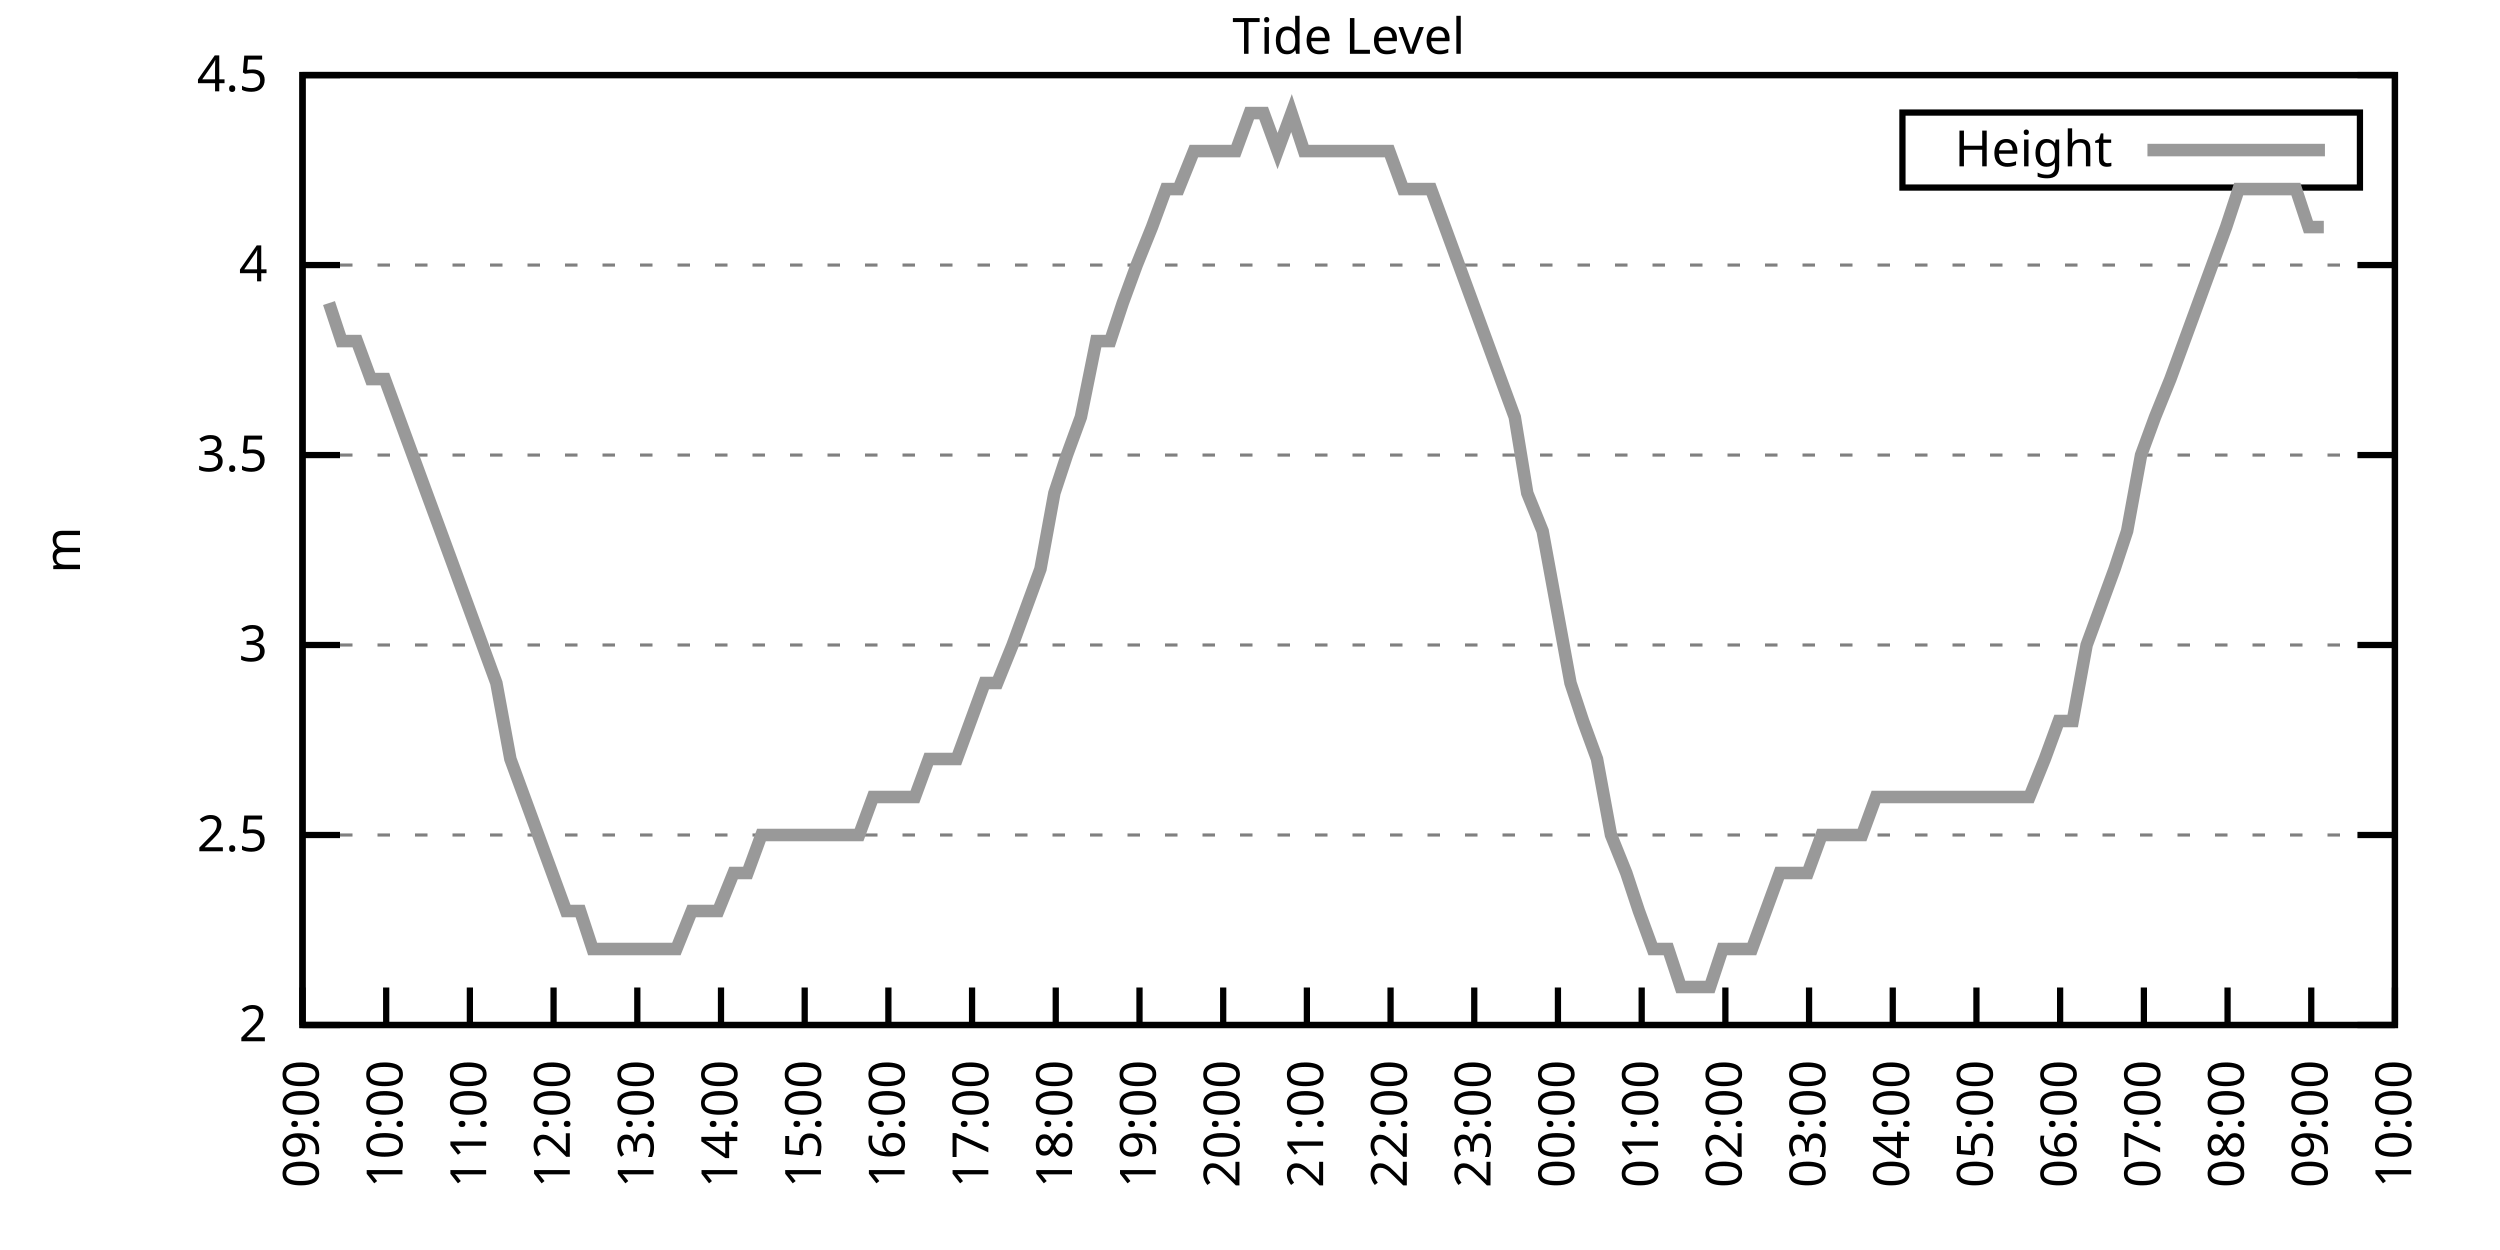
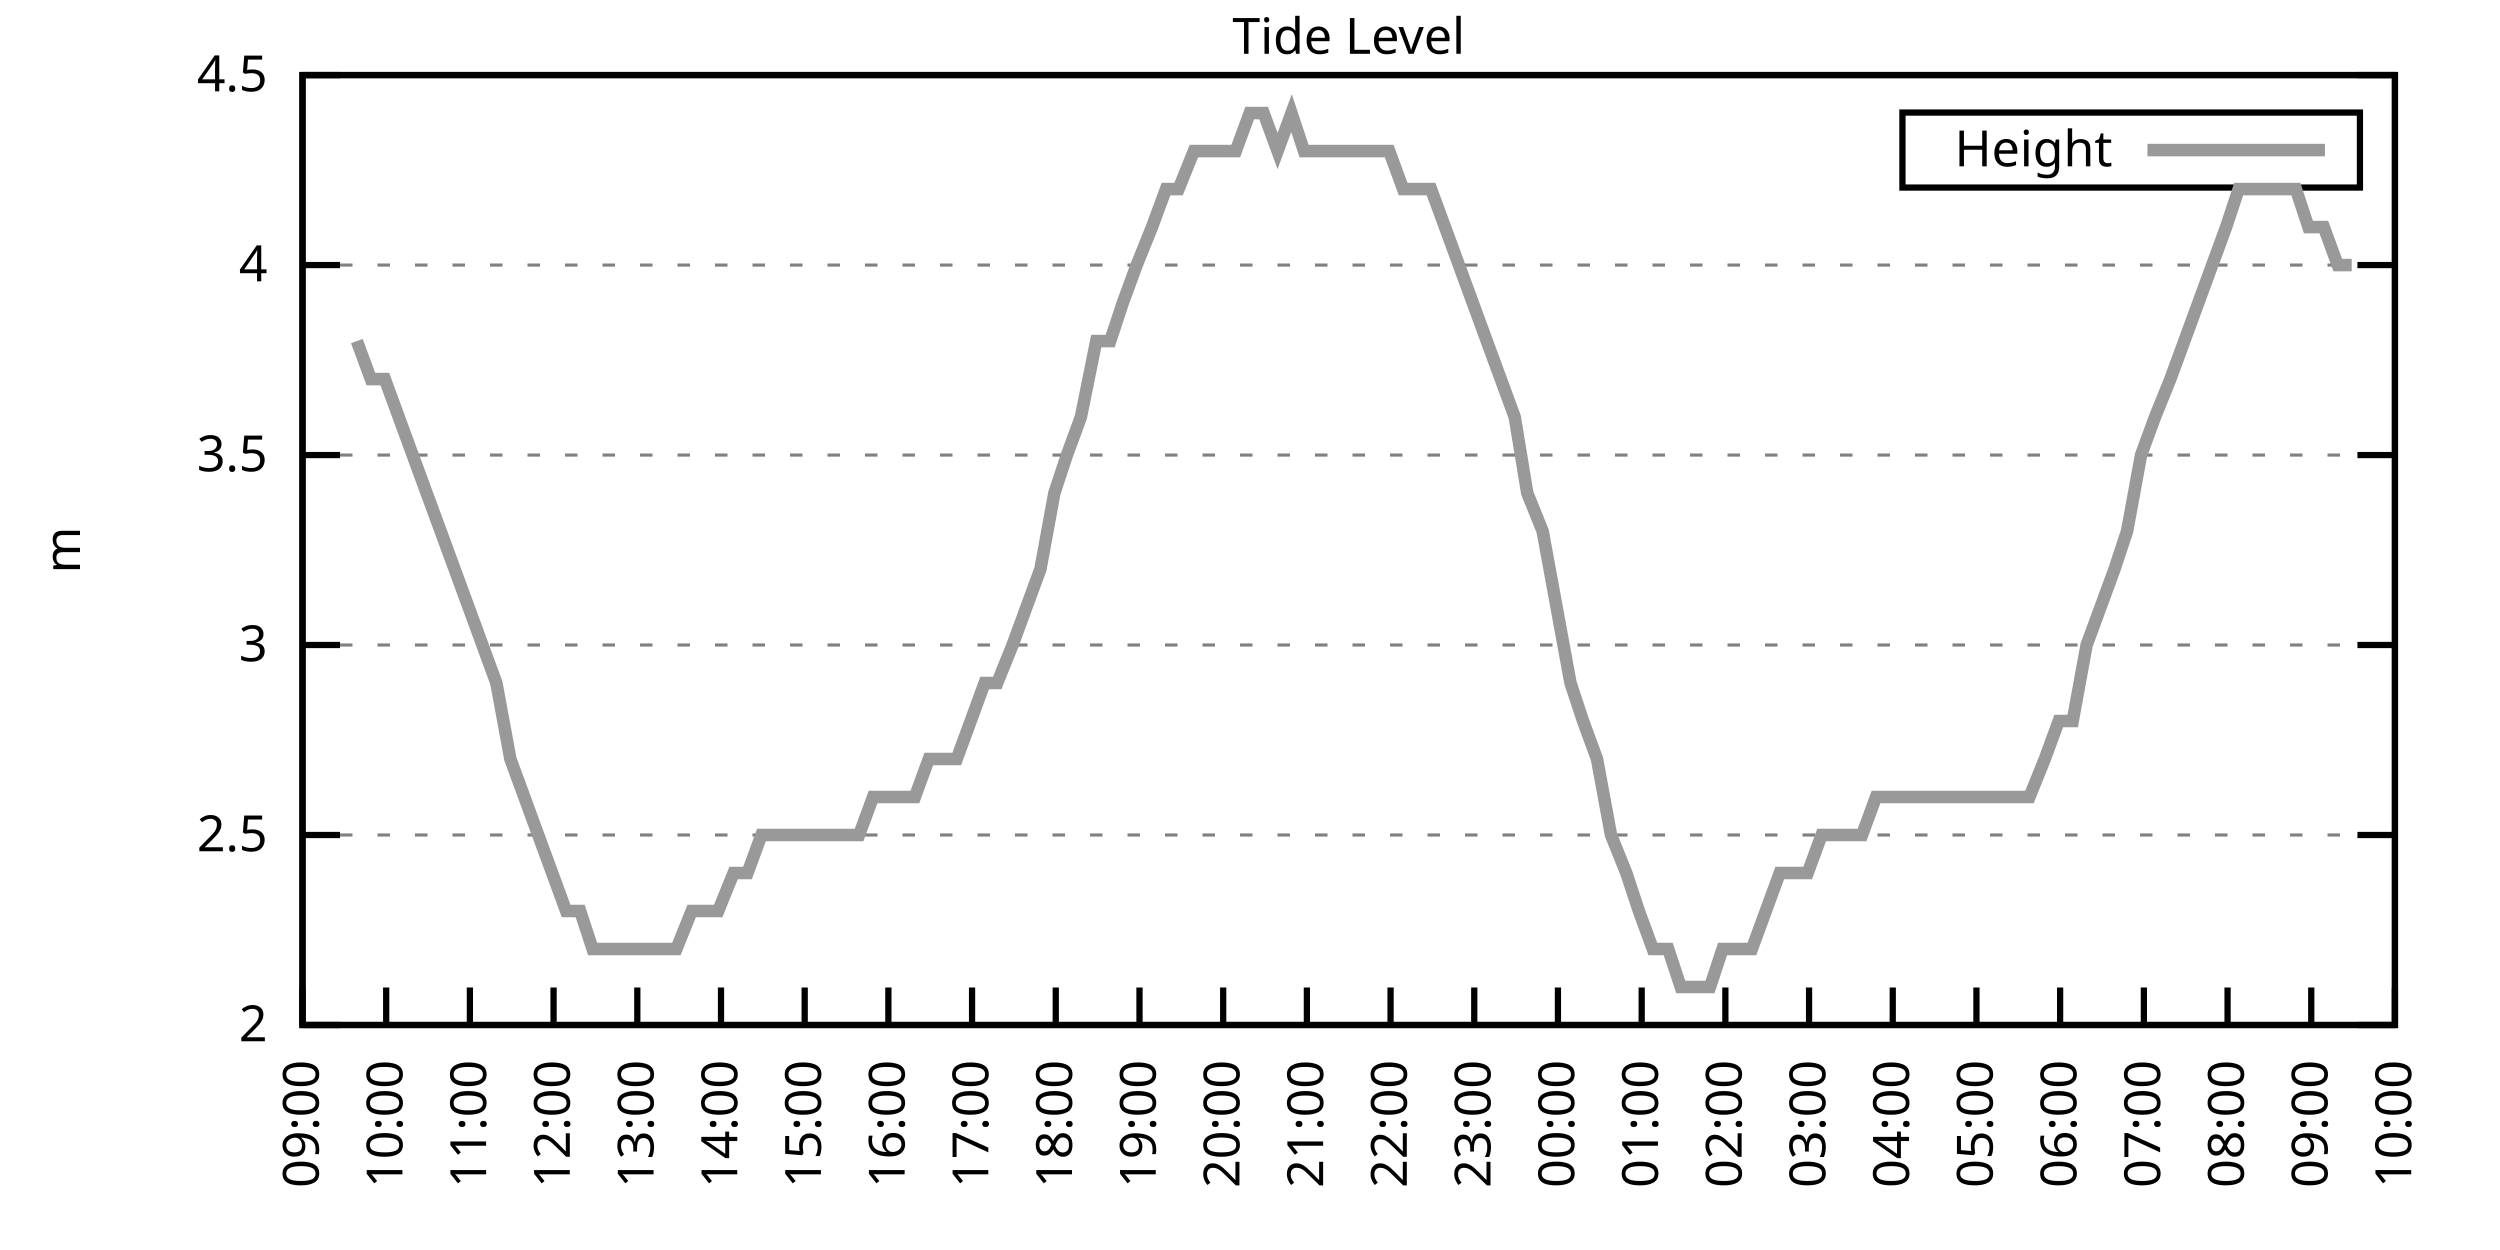
<svg xmlns="http://www.w3.org/2000/svg" xmlns:xlink="http://www.w3.org/1999/xlink" width="400" height="200" viewBox="0 0 400 200">
  <g id="gnuplot_canvas">
    <rect x="0" y="0" width="400" height="200" fill="none" />
    <defs>
      <circle id="gpDot" r="0.5" stroke-width="0.5" stroke="currentColor" />
      <path id="gpPt0" stroke-width="0.333" stroke="currentColor" d="M-1,0 h2 M0,-1 v2" />
      <path id="gpPt1" stroke-width="0.333" stroke="currentColor" d="M-1,-1 L1,1 M1,-1 L-1,1" />
      <path id="gpPt2" stroke-width="0.333" stroke="currentColor" d="M-1,0 L1,0 M0,-1 L0,1 M-1,-1 L1,1 M-1,1 L1,-1" />
      <rect id="gpPt3" stroke-width="0.333" stroke="currentColor" x="-1" y="-1" width="2" height="2" />
      <rect id="gpPt4" stroke-width="0.333" stroke="currentColor" fill="currentColor" x="-1" y="-1" width="2" height="2" />
      <circle id="gpPt5" stroke-width="0.333" stroke="currentColor" cx="0" cy="0" r="1" />
      <use xlink:href="#gpPt5" id="gpPt6" fill="currentColor" stroke="none" />
      <path id="gpPt7" stroke-width="0.333" stroke="currentColor" d="M0,-1.33 L-1.33,0.67 L1.33,0.67 z" />
      <use xlink:href="#gpPt7" id="gpPt8" fill="currentColor" stroke="none" />
      <use xlink:href="#gpPt7" id="gpPt9" stroke="currentColor" transform="rotate(180)" />
      <use xlink:href="#gpPt9" id="gpPt10" fill="currentColor" stroke="none" />
      <use xlink:href="#gpPt3" id="gpPt11" stroke="currentColor" transform="rotate(45)" />
      <use xlink:href="#gpPt11" id="gpPt12" fill="currentColor" stroke="none" />
      <path id="gpPt13" stroke-width="0.333" stroke="currentColor" d="M0,1.330 L1.265,0.411 L0.782,-1.067 L-0.782,-1.076 L-1.265,0.411 z" />
      <use xlink:href="#gpPt13" id="gpPt14" fill="currentColor" stroke="none" />
      <filter id="textbox" filterUnits="objectBoundingBox" x="0" y="0" height="1" width="1">
        <feFlood flood-color="white" flood-opacity="1" result="bgnd" />
        <feComposite in="SourceGraphic" in2="bgnd" operator="atop" />
      </filter>
      <filter id="greybox" filterUnits="objectBoundingBox" x="0" y="0" height="1" width="1">
        <feFlood flood-color="lightgrey" flood-opacity="1" result="grey" />
        <feComposite in="SourceGraphic" in2="grey" operator="atop" />
      </filter>
    </defs>
    <g fill="none" color="white" stroke="currentColor" stroke-width="1.00" stroke-linecap="butt" stroke-linejoin="miter">
</g>
    <g fill="none" color="black" stroke="currentColor" stroke-width="1.00" stroke-linecap="butt" stroke-linejoin="miter">
      <g stroke="none" shape-rendering="crispEdges">
        <polygon fill="rgb(255, 255, 255)" points="48.40,164.00 383.18,164.00 383.18,12.02 48.40,12.02 " />
      </g>
    </g>
    <g fill="none" color="black" stroke="currentColor" stroke-width="1.00" stroke-linecap="butt" stroke-linejoin="miter">
</g>
    <g fill="none" color="black" stroke="black" stroke-width="0.50" stroke-linecap="butt" stroke-linejoin="miter">
</g>
    <g fill="none" color="gray" stroke="currentColor" stroke-width="0.50" stroke-linecap="butt" stroke-linejoin="miter">
      <path stroke="gray" stroke-dasharray="2,4" class="gridline" d="M48.40,164.00 L383.19,164.00  " />
    </g>
    <g fill="none" color="gray" stroke="gray" stroke-width="1.00" stroke-linecap="butt" stroke-linejoin="miter">
</g>
    <g fill="none" color="black" stroke="currentColor" stroke-width="1.00" stroke-linecap="butt" stroke-linejoin="miter">
      <path stroke="black" d="M48.40,164.00 L54.40,164.00 M383.19,164.00 L377.19,164.00  " />
      <g transform="translate(42.80,166.60)" stroke="none" fill="black" font-family="Sans" font-size="8.00" text-anchor="end">
        <text>
          <tspan font-family="Sans"> 2</tspan>
        </text>
      </g>
    </g>
    <g fill="none" color="black" stroke="currentColor" stroke-width="1.00" stroke-linecap="butt" stroke-linejoin="miter">
</g>
    <g fill="none" color="black" stroke="black" stroke-width="0.50" stroke-linecap="butt" stroke-linejoin="miter">
</g>
    <g fill="none" color="gray" stroke="currentColor" stroke-width="0.50" stroke-linecap="butt" stroke-linejoin="miter">
      <path stroke="gray" stroke-dasharray="2,4" class="gridline" d="M48.40,133.60 L383.19,133.60  " />
    </g>
    <g fill="none" color="gray" stroke="gray" stroke-width="1.00" stroke-linecap="butt" stroke-linejoin="miter">
</g>
    <g fill="none" color="black" stroke="currentColor" stroke-width="1.00" stroke-linecap="butt" stroke-linejoin="miter">
      <path stroke="black" d="M48.40,133.60 L54.40,133.60 M383.19,133.60 L377.19,133.60  " />
      <g transform="translate(42.80,136.20)" stroke="none" fill="black" font-family="Sans" font-size="8.00" text-anchor="end">
        <text>
          <tspan font-family="Sans"> 2.5</tspan>
        </text>
      </g>
    </g>
    <g fill="none" color="black" stroke="currentColor" stroke-width="1.00" stroke-linecap="butt" stroke-linejoin="miter">
</g>
    <g fill="none" color="black" stroke="black" stroke-width="0.50" stroke-linecap="butt" stroke-linejoin="miter">
</g>
    <g fill="none" color="gray" stroke="currentColor" stroke-width="0.50" stroke-linecap="butt" stroke-linejoin="miter">
      <path stroke="gray" stroke-dasharray="2,4" class="gridline" d="M48.40,103.20 L383.19,103.20  " />
    </g>
    <g fill="none" color="gray" stroke="gray" stroke-width="1.00" stroke-linecap="butt" stroke-linejoin="miter">
</g>
    <g fill="none" color="black" stroke="currentColor" stroke-width="1.00" stroke-linecap="butt" stroke-linejoin="miter">
      <path stroke="black" d="M48.40,103.20 L54.40,103.20 M383.19,103.20 L377.19,103.20  " />
      <g transform="translate(42.80,105.80)" stroke="none" fill="black" font-family="Sans" font-size="8.00" text-anchor="end">
        <text>
          <tspan font-family="Sans"> 3</tspan>
        </text>
      </g>
    </g>
    <g fill="none" color="black" stroke="currentColor" stroke-width="1.00" stroke-linecap="butt" stroke-linejoin="miter">
</g>
    <g fill="none" color="black" stroke="black" stroke-width="0.50" stroke-linecap="butt" stroke-linejoin="miter">
</g>
    <g fill="none" color="gray" stroke="currentColor" stroke-width="0.50" stroke-linecap="butt" stroke-linejoin="miter">
      <path stroke="gray" stroke-dasharray="2,4" class="gridline" d="M48.40,72.81 L383.19,72.81  " />
    </g>
    <g fill="none" color="gray" stroke="gray" stroke-width="1.00" stroke-linecap="butt" stroke-linejoin="miter">
</g>
    <g fill="none" color="black" stroke="currentColor" stroke-width="1.00" stroke-linecap="butt" stroke-linejoin="miter">
      <path stroke="black" d="M48.40,72.81 L54.40,72.81 M383.19,72.81 L377.19,72.81  " />
      <g transform="translate(42.80,75.41)" stroke="none" fill="black" font-family="Sans" font-size="8.00" text-anchor="end">
        <text>
          <tspan font-family="Sans"> 3.5</tspan>
        </text>
      </g>
    </g>
    <g fill="none" color="black" stroke="currentColor" stroke-width="1.00" stroke-linecap="butt" stroke-linejoin="miter">
</g>
    <g fill="none" color="black" stroke="black" stroke-width="0.50" stroke-linecap="butt" stroke-linejoin="miter">
</g>
    <g fill="none" color="gray" stroke="currentColor" stroke-width="0.50" stroke-linecap="butt" stroke-linejoin="miter">
      <path stroke="gray" stroke-dasharray="2,4" class="gridline" d="M48.40,42.41 L383.19,42.41  " />
    </g>
    <g fill="none" color="gray" stroke="gray" stroke-width="1.00" stroke-linecap="butt" stroke-linejoin="miter">
</g>
    <g fill="none" color="black" stroke="currentColor" stroke-width="1.00" stroke-linecap="butt" stroke-linejoin="miter">
      <path stroke="black" d="M48.40,42.41 L54.40,42.41 M383.19,42.41 L377.19,42.41  " />
      <g transform="translate(42.80,45.01)" stroke="none" fill="black" font-family="Sans" font-size="8.00" text-anchor="end">
        <text>
          <tspan font-family="Sans"> 4</tspan>
        </text>
      </g>
    </g>
    <g fill="none" color="black" stroke="currentColor" stroke-width="1.00" stroke-linecap="butt" stroke-linejoin="miter">
</g>
    <g fill="none" color="black" stroke="black" stroke-width="0.50" stroke-linecap="butt" stroke-linejoin="miter">
</g>
    <g fill="none" color="gray" stroke="currentColor" stroke-width="0.50" stroke-linecap="butt" stroke-linejoin="miter">
      <path stroke="gray" stroke-dasharray="2,4" class="gridline" d="M48.40,12.01 L383.19,12.01  " />
    </g>
    <g fill="none" color="gray" stroke="gray" stroke-width="1.00" stroke-linecap="butt" stroke-linejoin="miter">
</g>
    <g fill="none" color="black" stroke="currentColor" stroke-width="1.00" stroke-linecap="butt" stroke-linejoin="miter">
      <path stroke="black" d="M48.40,12.01 L54.40,12.01 M383.19,12.01 L377.19,12.01  " />
      <g transform="translate(42.80,14.61)" stroke="none" fill="black" font-family="Sans" font-size="8.00" text-anchor="end">
        <text>
          <tspan font-family="Sans"> 4.5</tspan>
        </text>
      </g>
    </g>
    <g fill="none" color="black" stroke="currentColor" stroke-width="1.00" stroke-linecap="butt" stroke-linejoin="miter">
      <path stroke="black" d="M48.40,164.00 L48.40,158.00  " />
      <g transform="translate(51.00,169.60) rotate(270.00)" stroke="none" fill="black" font-family="Sans" font-size="8.00" text-anchor="end">
        <text>
          <tspan font-family="Sans">09:00</tspan>
        </text>
      </g>
    </g>
    <g fill="none" color="black" stroke="currentColor" stroke-width="1.00" stroke-linecap="butt" stroke-linejoin="miter">
      <path stroke="black" d="M61.79,164.00 L61.79,158.00  " />
      <g transform="translate(64.39,169.60) rotate(270.00)" stroke="none" fill="black" font-family="Sans" font-size="8.00" text-anchor="end">
        <text>
          <tspan font-family="Sans">10:00</tspan>
        </text>
      </g>
    </g>
    <g fill="none" color="black" stroke="currentColor" stroke-width="1.00" stroke-linecap="butt" stroke-linejoin="miter">
      <path stroke="black" d="M75.18,164.00 L75.18,158.00  " />
      <g transform="translate(77.78,169.60) rotate(270.00)" stroke="none" fill="black" font-family="Sans" font-size="8.00" text-anchor="end">
        <text>
          <tspan font-family="Sans">11:00</tspan>
        </text>
      </g>
    </g>
    <g fill="none" color="black" stroke="currentColor" stroke-width="1.00" stroke-linecap="butt" stroke-linejoin="miter">
      <path stroke="black" d="M88.57,164.00 L88.57,158.00  " />
      <g transform="translate(91.17,169.60) rotate(270.00)" stroke="none" fill="black" font-family="Sans" font-size="8.00" text-anchor="end">
        <text>
          <tspan font-family="Sans">12:00</tspan>
        </text>
      </g>
    </g>
    <g fill="none" color="black" stroke="currentColor" stroke-width="1.00" stroke-linecap="butt" stroke-linejoin="miter">
      <path stroke="black" d="M101.97,164.00 L101.97,158.00  " />
      <g transform="translate(104.57,169.60) rotate(270.00)" stroke="none" fill="black" font-family="Sans" font-size="8.00" text-anchor="end">
        <text>
          <tspan font-family="Sans">13:00</tspan>
        </text>
      </g>
    </g>
    <g fill="none" color="black" stroke="currentColor" stroke-width="1.00" stroke-linecap="butt" stroke-linejoin="miter">
      <path stroke="black" d="M115.36,164.00 L115.36,158.00  " />
      <g transform="translate(117.96,169.60) rotate(270.00)" stroke="none" fill="black" font-family="Sans" font-size="8.00" text-anchor="end">
        <text>
          <tspan font-family="Sans">14:00</tspan>
        </text>
      </g>
    </g>
    <g fill="none" color="black" stroke="currentColor" stroke-width="1.00" stroke-linecap="butt" stroke-linejoin="miter">
      <path stroke="black" d="M128.75,164.00 L128.75,158.00  " />
      <g transform="translate(131.35,169.60) rotate(270.00)" stroke="none" fill="black" font-family="Sans" font-size="8.00" text-anchor="end">
        <text>
          <tspan font-family="Sans">15:00</tspan>
        </text>
      </g>
    </g>
    <g fill="none" color="black" stroke="currentColor" stroke-width="1.00" stroke-linecap="butt" stroke-linejoin="miter">
      <path stroke="black" d="M142.14,164.00 L142.14,158.00  " />
      <g transform="translate(144.74,169.60) rotate(270.00)" stroke="none" fill="black" font-family="Sans" font-size="8.00" text-anchor="end">
        <text>
          <tspan font-family="Sans">16:00</tspan>
        </text>
      </g>
    </g>
    <g fill="none" color="black" stroke="currentColor" stroke-width="1.00" stroke-linecap="butt" stroke-linejoin="miter">
      <path stroke="black" d="M155.53,164.00 L155.53,158.00  " />
      <g transform="translate(158.13,169.60) rotate(270.00)" stroke="none" fill="black" font-family="Sans" font-size="8.00" text-anchor="end">
        <text>
          <tspan font-family="Sans">17:00</tspan>
        </text>
      </g>
    </g>
    <g fill="none" color="black" stroke="currentColor" stroke-width="1.00" stroke-linecap="butt" stroke-linejoin="miter">
      <path stroke="black" d="M168.92,164.00 L168.92,158.00  " />
      <g transform="translate(171.52,169.60) rotate(270.00)" stroke="none" fill="black" font-family="Sans" font-size="8.00" text-anchor="end">
        <text>
          <tspan font-family="Sans">18:00</tspan>
        </text>
      </g>
    </g>
    <g fill="none" color="black" stroke="currentColor" stroke-width="1.00" stroke-linecap="butt" stroke-linejoin="miter">
      <path stroke="black" d="M182.32,164.00 L182.32,158.00  " />
      <g transform="translate(184.92,169.60) rotate(270.00)" stroke="none" fill="black" font-family="Sans" font-size="8.00" text-anchor="end">
        <text>
          <tspan font-family="Sans">19:00</tspan>
        </text>
      </g>
    </g>
    <g fill="none" color="black" stroke="currentColor" stroke-width="1.00" stroke-linecap="butt" stroke-linejoin="miter">
      <path stroke="black" d="M195.71,164.00 L195.71,158.00  " />
      <g transform="translate(198.31,169.60) rotate(270.00)" stroke="none" fill="black" font-family="Sans" font-size="8.00" text-anchor="end">
        <text>
          <tspan font-family="Sans">20:00</tspan>
        </text>
      </g>
    </g>
    <g fill="none" color="black" stroke="currentColor" stroke-width="1.00" stroke-linecap="butt" stroke-linejoin="miter">
      <path stroke="black" d="M209.10,164.00 L209.10,158.00  " />
      <g transform="translate(211.70,169.60) rotate(270.00)" stroke="none" fill="black" font-family="Sans" font-size="8.00" text-anchor="end">
        <text>
          <tspan font-family="Sans">21:00</tspan>
        </text>
      </g>
    </g>
    <g fill="none" color="black" stroke="currentColor" stroke-width="1.00" stroke-linecap="butt" stroke-linejoin="miter">
      <path stroke="black" d="M222.49,164.00 L222.49,158.00  " />
      <g transform="translate(225.09,169.60) rotate(270.00)" stroke="none" fill="black" font-family="Sans" font-size="8.00" text-anchor="end">
        <text>
          <tspan font-family="Sans">22:00</tspan>
        </text>
      </g>
    </g>
    <g fill="none" color="black" stroke="currentColor" stroke-width="1.00" stroke-linecap="butt" stroke-linejoin="miter">
      <path stroke="black" d="M235.88,164.00 L235.88,158.00  " />
      <g transform="translate(238.48,169.60) rotate(270.00)" stroke="none" fill="black" font-family="Sans" font-size="8.00" text-anchor="end">
        <text>
          <tspan font-family="Sans">23:00</tspan>
        </text>
      </g>
    </g>
    <g fill="none" color="black" stroke="currentColor" stroke-width="1.00" stroke-linecap="butt" stroke-linejoin="miter">
      <path stroke="black" d="M249.27,164.00 L249.27,158.00  " />
      <g transform="translate(251.87,169.60) rotate(270.00)" stroke="none" fill="black" font-family="Sans" font-size="8.00" text-anchor="end">
        <text>
          <tspan font-family="Sans">00:00</tspan>
        </text>
      </g>
    </g>
    <g fill="none" color="black" stroke="currentColor" stroke-width="1.00" stroke-linecap="butt" stroke-linejoin="miter">
      <path stroke="black" d="M262.67,164.00 L262.67,158.00  " />
      <g transform="translate(265.27,169.60) rotate(270.00)" stroke="none" fill="black" font-family="Sans" font-size="8.00" text-anchor="end">
        <text>
          <tspan font-family="Sans">01:00</tspan>
        </text>
      </g>
    </g>
    <g fill="none" color="black" stroke="currentColor" stroke-width="1.00" stroke-linecap="butt" stroke-linejoin="miter">
      <path stroke="black" d="M276.06,164.00 L276.06,158.00  " />
      <g transform="translate(278.66,169.60) rotate(270.00)" stroke="none" fill="black" font-family="Sans" font-size="8.00" text-anchor="end">
        <text>
          <tspan font-family="Sans">02:00</tspan>
        </text>
      </g>
    </g>
    <g fill="none" color="black" stroke="currentColor" stroke-width="1.00" stroke-linecap="butt" stroke-linejoin="miter">
      <path stroke="black" d="M289.45,164.00 L289.45,158.00  " />
      <g transform="translate(292.05,169.60) rotate(270.00)" stroke="none" fill="black" font-family="Sans" font-size="8.00" text-anchor="end">
        <text>
          <tspan font-family="Sans">03:00</tspan>
        </text>
      </g>
    </g>
    <g fill="none" color="black" stroke="currentColor" stroke-width="1.00" stroke-linecap="butt" stroke-linejoin="miter">
      <path stroke="black" d="M302.84,164.00 L302.84,158.00  " />
      <g transform="translate(305.44,169.60) rotate(270.00)" stroke="none" fill="black" font-family="Sans" font-size="8.00" text-anchor="end">
        <text>
          <tspan font-family="Sans">04:00</tspan>
        </text>
      </g>
    </g>
    <g fill="none" color="black" stroke="currentColor" stroke-width="1.00" stroke-linecap="butt" stroke-linejoin="miter">
      <path stroke="black" d="M316.23,164.00 L316.23,158.00  " />
      <g transform="translate(318.83,169.60) rotate(270.00)" stroke="none" fill="black" font-family="Sans" font-size="8.00" text-anchor="end">
        <text>
          <tspan font-family="Sans">05:00</tspan>
        </text>
      </g>
    </g>
    <g fill="none" color="black" stroke="currentColor" stroke-width="1.00" stroke-linecap="butt" stroke-linejoin="miter">
      <path stroke="black" d="M329.62,164.00 L329.62,158.00  " />
      <g transform="translate(332.22,169.60) rotate(270.00)" stroke="none" fill="black" font-family="Sans" font-size="8.00" text-anchor="end">
        <text>
          <tspan font-family="Sans">06:00</tspan>
        </text>
      </g>
    </g>
    <g fill="none" color="black" stroke="currentColor" stroke-width="1.00" stroke-linecap="butt" stroke-linejoin="miter">
      <path stroke="black" d="M343.02,164.00 L343.02,158.00  " />
      <g transform="translate(345.62,169.60) rotate(270.00)" stroke="none" fill="black" font-family="Sans" font-size="8.00" text-anchor="end">
        <text>
          <tspan font-family="Sans">07:00</tspan>
        </text>
      </g>
    </g>
    <g fill="none" color="black" stroke="currentColor" stroke-width="1.00" stroke-linecap="butt" stroke-linejoin="miter">
      <path stroke="black" d="M356.41,164.00 L356.41,158.00  " />
      <g transform="translate(359.01,169.60) rotate(270.00)" stroke="none" fill="black" font-family="Sans" font-size="8.00" text-anchor="end">
        <text>
          <tspan font-family="Sans">08:00</tspan>
        </text>
      </g>
    </g>
    <g fill="none" color="black" stroke="currentColor" stroke-width="1.00" stroke-linecap="butt" stroke-linejoin="miter">
      <path stroke="black" d="M369.80,164.00 L369.80,158.00  " />
      <g transform="translate(372.40,169.60) rotate(270.00)" stroke="none" fill="black" font-family="Sans" font-size="8.00" text-anchor="end">
        <text>
          <tspan font-family="Sans">09:00</tspan>
        </text>
      </g>
    </g>
    <g fill="none" color="black" stroke="currentColor" stroke-width="1.00" stroke-linecap="butt" stroke-linejoin="miter">
      <path stroke="black" d="M383.19,164.00 L383.19,158.00  " />
      <g transform="translate(385.79,169.60) rotate(270.00)" stroke="none" fill="black" font-family="Sans" font-size="8.00" text-anchor="end">
        <text>
          <tspan font-family="Sans">10:00</tspan>
        </text>
      </g>
    </g>
    <g fill="none" color="black" stroke="currentColor" stroke-width="1.00" stroke-linecap="butt" stroke-linejoin="miter">
</g>
    <g fill="none" color="black" stroke="currentColor" stroke-width="1.00" stroke-linecap="butt" stroke-linejoin="miter">
      <path stroke="black" d="M48.40,12.01 L48.40,164.00 L383.19,164.00 L383.19,12.01 L48.40,12.01 Z  " />
    </g>
    <g fill="none" color="black" stroke="currentColor" stroke-width="1.00" stroke-linecap="butt" stroke-linejoin="miter">
</g>
    <g fill="none" color="black" stroke="currentColor" stroke-width="1.00" stroke-linecap="butt" stroke-linejoin="miter">
      <path stroke="black" d="M304.39,30.01 L304.39,18.01 L377.59,18.01 L377.59,30.01 L304.39,30.01 Z  " />
    </g>
    <g id="Tide_level_plot_1">
      <g fill="none" color="white" stroke="black" stroke-width="2.00" stroke-linecap="butt" stroke-linejoin="miter">
</g>
      <g fill="none" color="black" stroke="currentColor" stroke-width="2.00" stroke-linecap="butt" stroke-linejoin="miter">
        <g transform="translate(337.99,26.61)" stroke="none" fill="black" font-family="Sans" font-size="8.00" text-anchor="end">
          <text>
            <tspan font-family="Sans">Height</tspan>
          </text>
        </g>
      </g>
      <g fill="none" color="black" stroke="currentColor" stroke-width="2.00" stroke-linecap="butt" stroke-linejoin="miter">
-         <path stroke="rgb(153, 153, 153)" d="M343.59,24.01 L371.99,24.01 M52.64,48.49 L54.65,54.57 L57.10,54.57 L59.34,60.65 L61.57,60.65 L63.80,66.73   L66.03,72.81 L68.26,78.89 L70.50,84.97 L72.73,91.04 L74.96,97.12 L77.19,103.20 L79.42,109.28 L81.66,121.44   L83.89,127.52 L86.12,133.60 L88.35,139.68 L90.58,145.76 L92.82,145.76 L94.82,151.84 L97.06,151.84 L99.29,151.84   L101.52,151.84 L103.98,151.84 L105.98,151.84 L108.22,151.84 L110.67,145.76 L112.68,145.76 L114.91,145.76 L117.37,139.68   L119.60,139.68 L121.83,133.60 L124.06,133.60 L126.07,133.60 L128.30,133.60 L130.76,133.60 L132.99,133.60 L135.22,133.60   L137.45,133.60 L139.69,127.52 L141.92,127.52 L144.15,127.52 L146.38,127.52 L148.61,121.44 L150.62,121.44 L153.08,121.44   L155.31,115.36 L157.54,109.28 L159.55,109.28 L162.01,103.20 L164.24,97.12 L166.47,91.04 L168.70,78.89 L170.71,72.81   L172.94,66.73 L175.40,54.57 L177.63,54.57 L179.64,48.49 L181.87,42.41 L184.32,36.33 L186.56,30.25 L188.57,30.25   L191.02,24.17 L193.25,24.17 L195.48,24.17 L197.72,24.17 L199.95,18.09 L202.18,18.09 L204.41,24.17 L206.64,18.09   L208.65,24.17 L210.88,24.17 L213.34,24.17 L215.35,24.17 L217.80,24.17 L220.04,24.17 L222.27,24.17 L224.50,30.25   L226.73,30.25 L228.96,30.25 L231.20,36.33 L233.43,42.41 L235.66,48.49 L237.89,54.57 L240.12,60.65 L242.36,66.73   L244.36,78.89 L246.82,84.97 L249.05,97.12 L251.28,109.28 L253.29,115.36 L255.52,121.44 L257.76,133.60 L260.21,139.68   L262.22,145.76 L264.45,151.84 L266.91,151.84 L268.92,157.92 L271.15,157.92 L273.60,157.92 L275.61,151.84 L278.07,151.84   L280.30,151.84 L282.53,145.76 L284.76,139.68 L286.99,139.68 L289.23,139.68 L291.46,133.60 L293.69,133.60 L295.92,133.60   L297.93,133.60 L300.16,127.52 L302.62,127.52 L304.63,127.52 L306.86,127.52 L309.09,127.52 L311.54,127.52 L313.78,127.52   L316.01,127.52 L318.24,127.52 L320.47,127.52 L322.48,127.52 L324.71,127.52 L327.17,121.44 L329.40,115.36 L331.63,115.36   L333.86,103.20 L336.10,97.12 L338.33,91.04 L340.34,84.97 L342.57,72.81 L344.80,66.73 L347.26,60.65 L349.49,54.57   L351.72,48.49 L353.95,42.41 L356.18,36.33 L358.19,30.25 L360.42,30.25 L362.88,30.25 L364.89,30.25 L367.34,30.25   L369.35,36.33 L371.81,36.33  " />
+         <path stroke="rgb(153, 153, 153)" d="M343.59,24.01 L371.99,24.01 M57.10,54.57 L59.34,60.65 L61.57,60.65 L63.80,66.73 L66.03,72.81 L68.26,78.89   L70.50,84.97 L72.73,91.04 L74.96,97.12 L77.19,103.20 L79.42,109.28 L81.66,121.44 L83.89,127.52 L86.12,133.60   L88.35,139.68 L90.58,145.76 L92.82,145.76 L94.82,151.84 L97.06,151.84 L99.29,151.84 L101.52,151.84 L103.98,151.84   L105.98,151.84 L108.22,151.84 L110.67,145.76 L112.68,145.76 L114.91,145.76 L117.37,139.68 L119.60,139.68 L121.83,133.60   L124.06,133.60 L126.07,133.60 L128.30,133.60 L130.76,133.60 L132.99,133.60 L135.22,133.60 L137.45,133.60 L139.69,127.52   L141.92,127.52 L144.15,127.52 L146.38,127.52 L148.61,121.44 L150.62,121.44 L153.08,121.44 L155.31,115.36 L157.54,109.28   L159.55,109.28 L162.01,103.20 L164.24,97.12 L166.47,91.04 L168.70,78.89 L170.71,72.81 L172.94,66.73 L175.40,54.57   L177.63,54.57 L179.64,48.49 L181.87,42.41 L184.32,36.33 L186.56,30.25 L188.57,30.25 L191.02,24.17 L193.25,24.17   L195.48,24.17 L197.72,24.17 L199.95,18.09 L202.18,18.09 L204.41,24.17 L206.64,18.09 L208.65,24.17 L210.88,24.17   L213.34,24.17 L215.35,24.17 L217.80,24.17 L220.04,24.17 L222.27,24.17 L224.50,30.25 L226.73,30.25 L228.96,30.25   L231.20,36.33 L233.43,42.41 L235.66,48.49 L237.89,54.57 L240.12,60.65 L242.36,66.73 L244.36,78.89 L246.82,84.97   L249.05,97.12 L251.28,109.28 L253.29,115.36 L255.52,121.44 L257.76,133.60 L260.21,139.68 L262.22,145.76 L264.45,151.84   L266.91,151.84 L268.92,157.92 L271.15,157.92 L273.60,157.92 L275.61,151.84 L278.07,151.84 L280.30,151.84 L282.53,145.76   L284.76,139.68 L286.99,139.68 L289.23,139.68 L291.46,133.60 L293.69,133.60 L295.92,133.60 L297.93,133.60 L300.16,127.52   L302.62,127.52 L304.63,127.52 L306.86,127.52 L309.09,127.52 L311.54,127.52 L313.78,127.52 L316.01,127.52 L318.24,127.52   L320.47,127.52 L322.48,127.52 L324.71,127.52 L327.17,121.44 L329.40,115.36 L331.63,115.36 L333.86,103.20 L336.10,97.12   L338.33,91.04 L340.34,84.97 L342.57,72.81 L344.80,66.73 L347.26,60.65 L349.49,54.57 L351.72,48.49 L353.95,42.41   L356.18,36.33 L358.19,30.25 L360.42,30.25 L362.88,30.25 L364.89,30.25 L367.34,30.25 L369.35,36.33 L371.81,36.33   L374.04,42.41 L376.27,42.41  " />
      </g>
    </g>
    <g fill="none" color="black" stroke="currentColor" stroke-width="2.00" stroke-linecap="butt" stroke-linejoin="miter">
</g>
    <g fill="none" color="black" stroke="black" stroke-width="1.00" stroke-linecap="butt" stroke-linejoin="miter">
</g>
    <g fill="none" color="black" stroke="currentColor" stroke-width="1.00" stroke-linecap="butt" stroke-linejoin="miter">
      <path stroke="black" d="M48.40,12.01 L48.40,164.00 L383.19,164.00 L383.19,12.01 L48.40,12.01 Z  " />
      <g transform="translate(12.80,88.01) rotate(270.00)" stroke="none" fill="black" font-family="Sans" font-size="8.00" text-anchor="middle">
        <text>
          <tspan font-family="Sans">m</tspan>
        </text>
      </g>
    </g>
    <g fill="none" color="black" stroke="currentColor" stroke-width="1.00" stroke-linecap="butt" stroke-linejoin="miter">
</g>
    <g fill="none" color="black" stroke="currentColor" stroke-width="1.00" stroke-linecap="butt" stroke-linejoin="miter">
      <g transform="translate(215.79,8.61)" stroke="none" fill="black" font-family="Sans" font-size="8.00" text-anchor="middle">
        <text>
          <tspan font-family="Sans">Tide Level</tspan>
        </text>
      </g>
    </g>
    <g fill="none" color="black" stroke="currentColor" stroke-width="1.00" stroke-linecap="butt" stroke-linejoin="miter">
</g>
  </g>
</svg>
